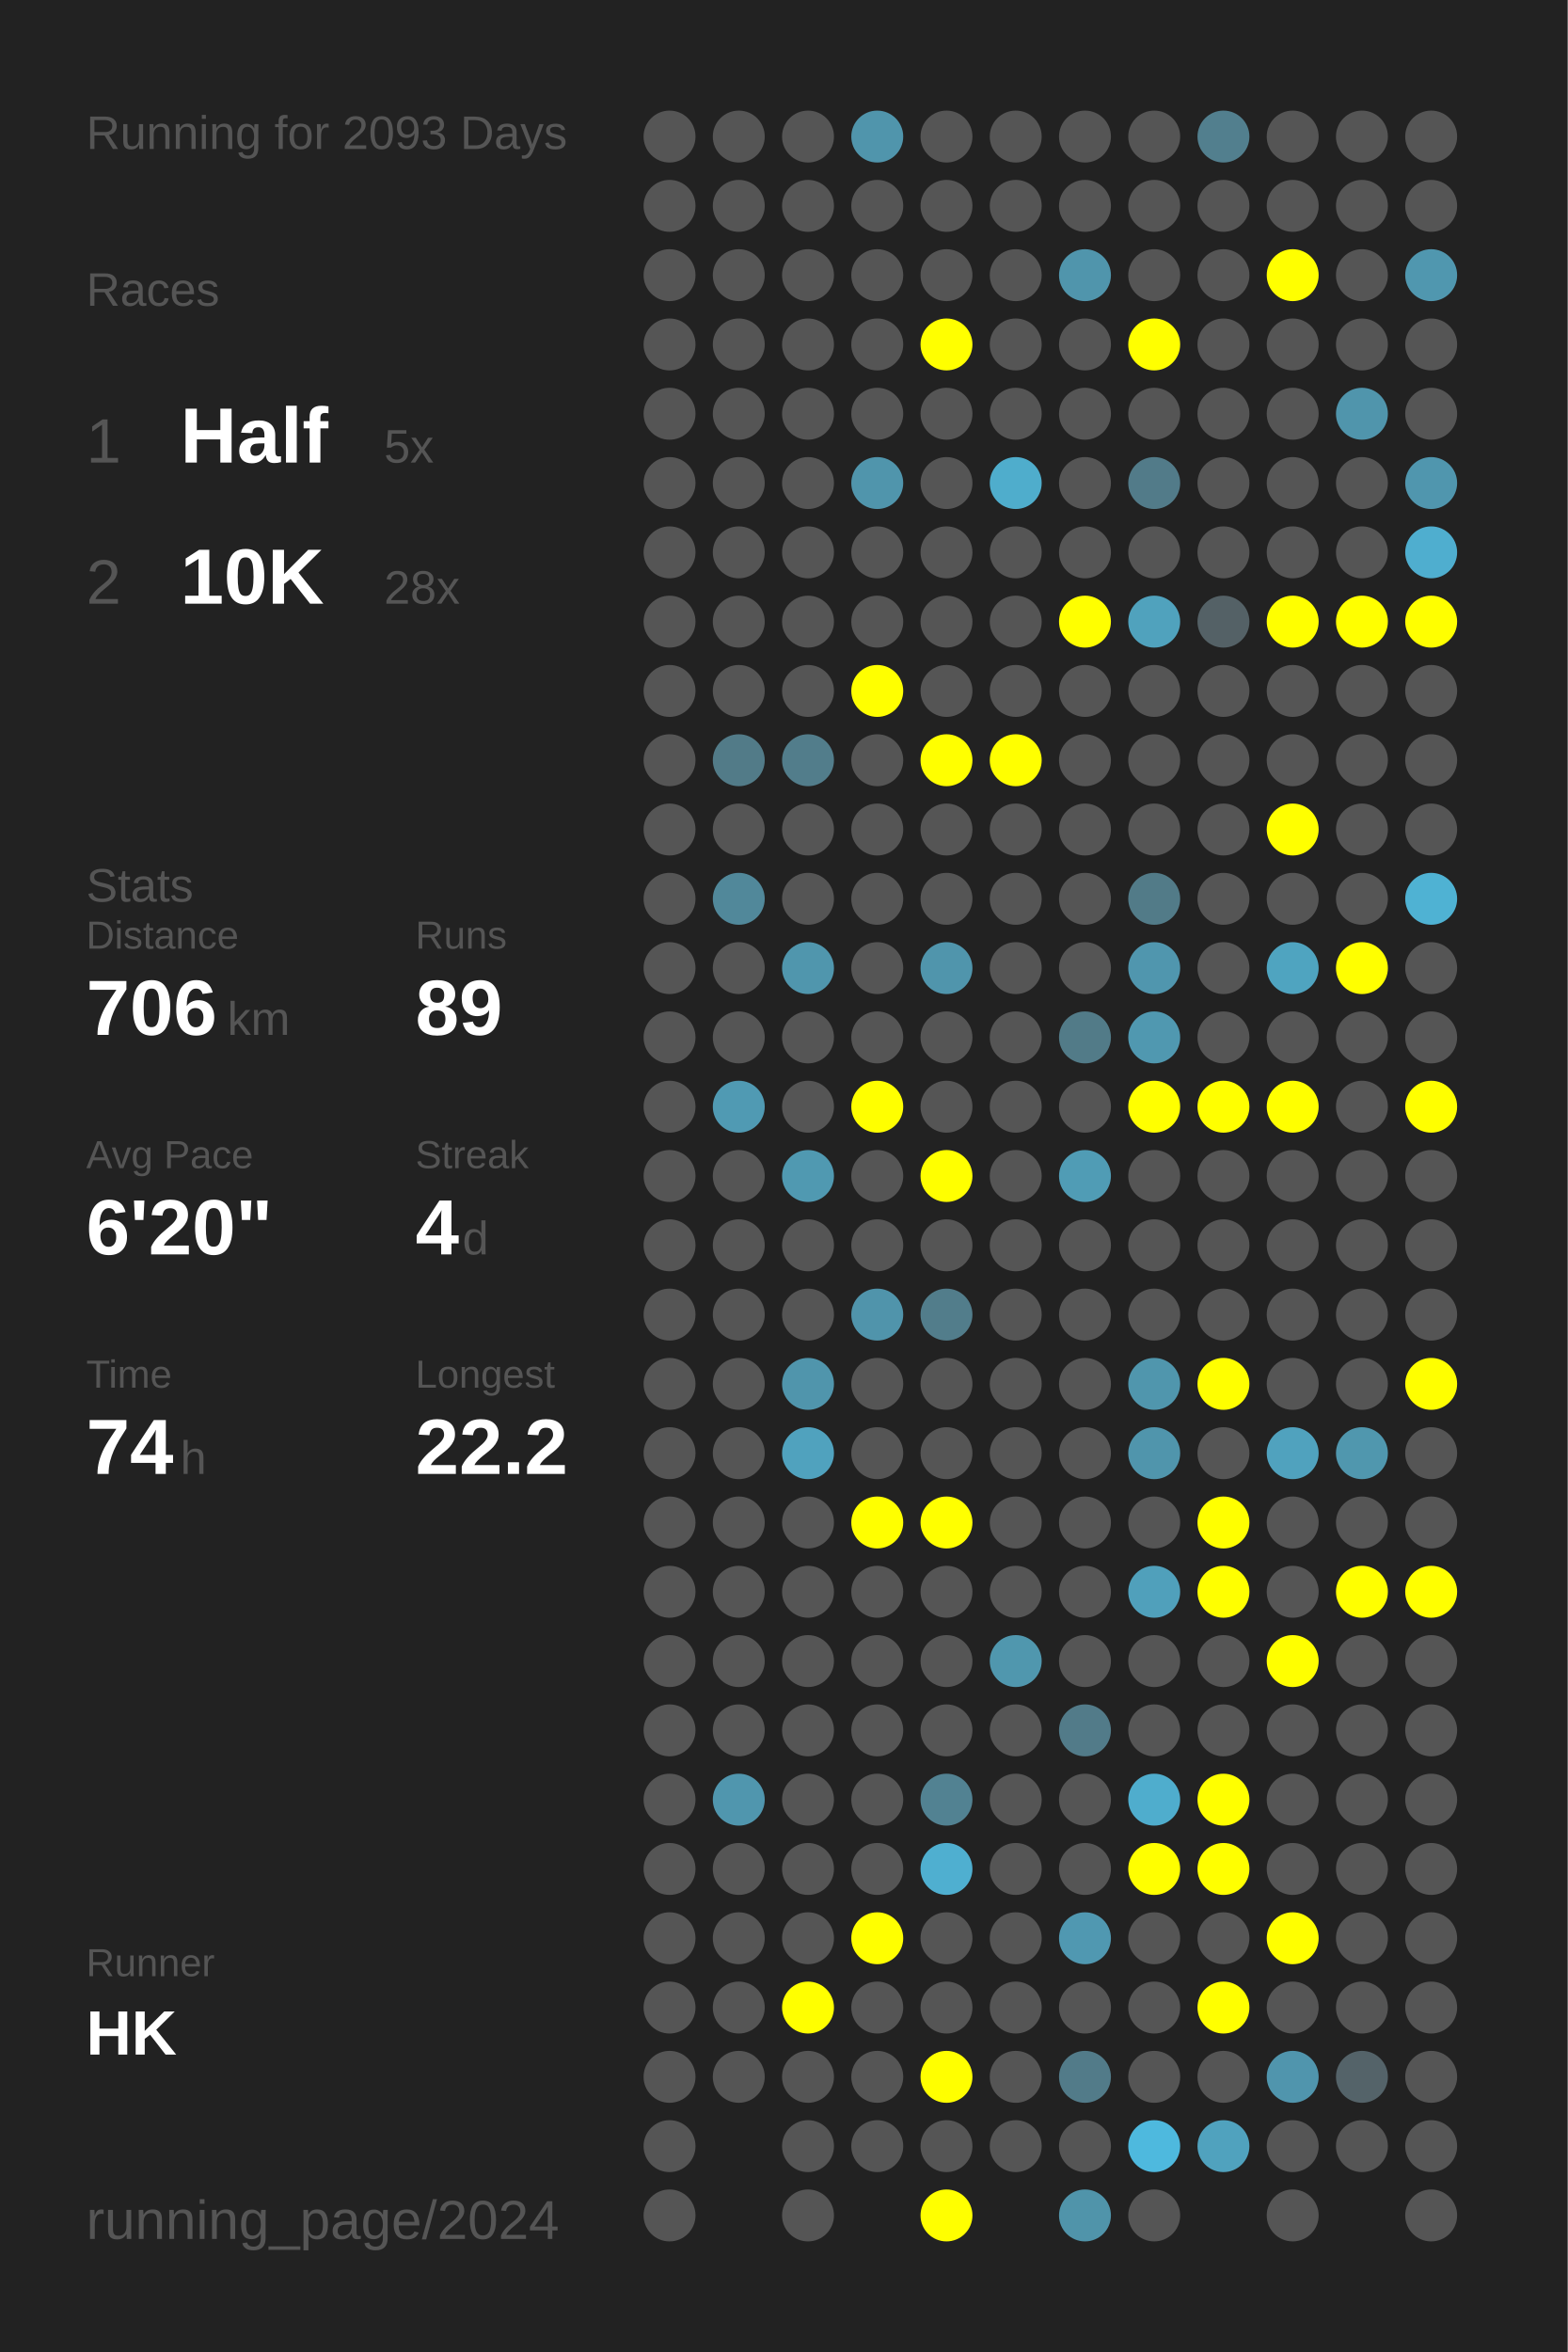
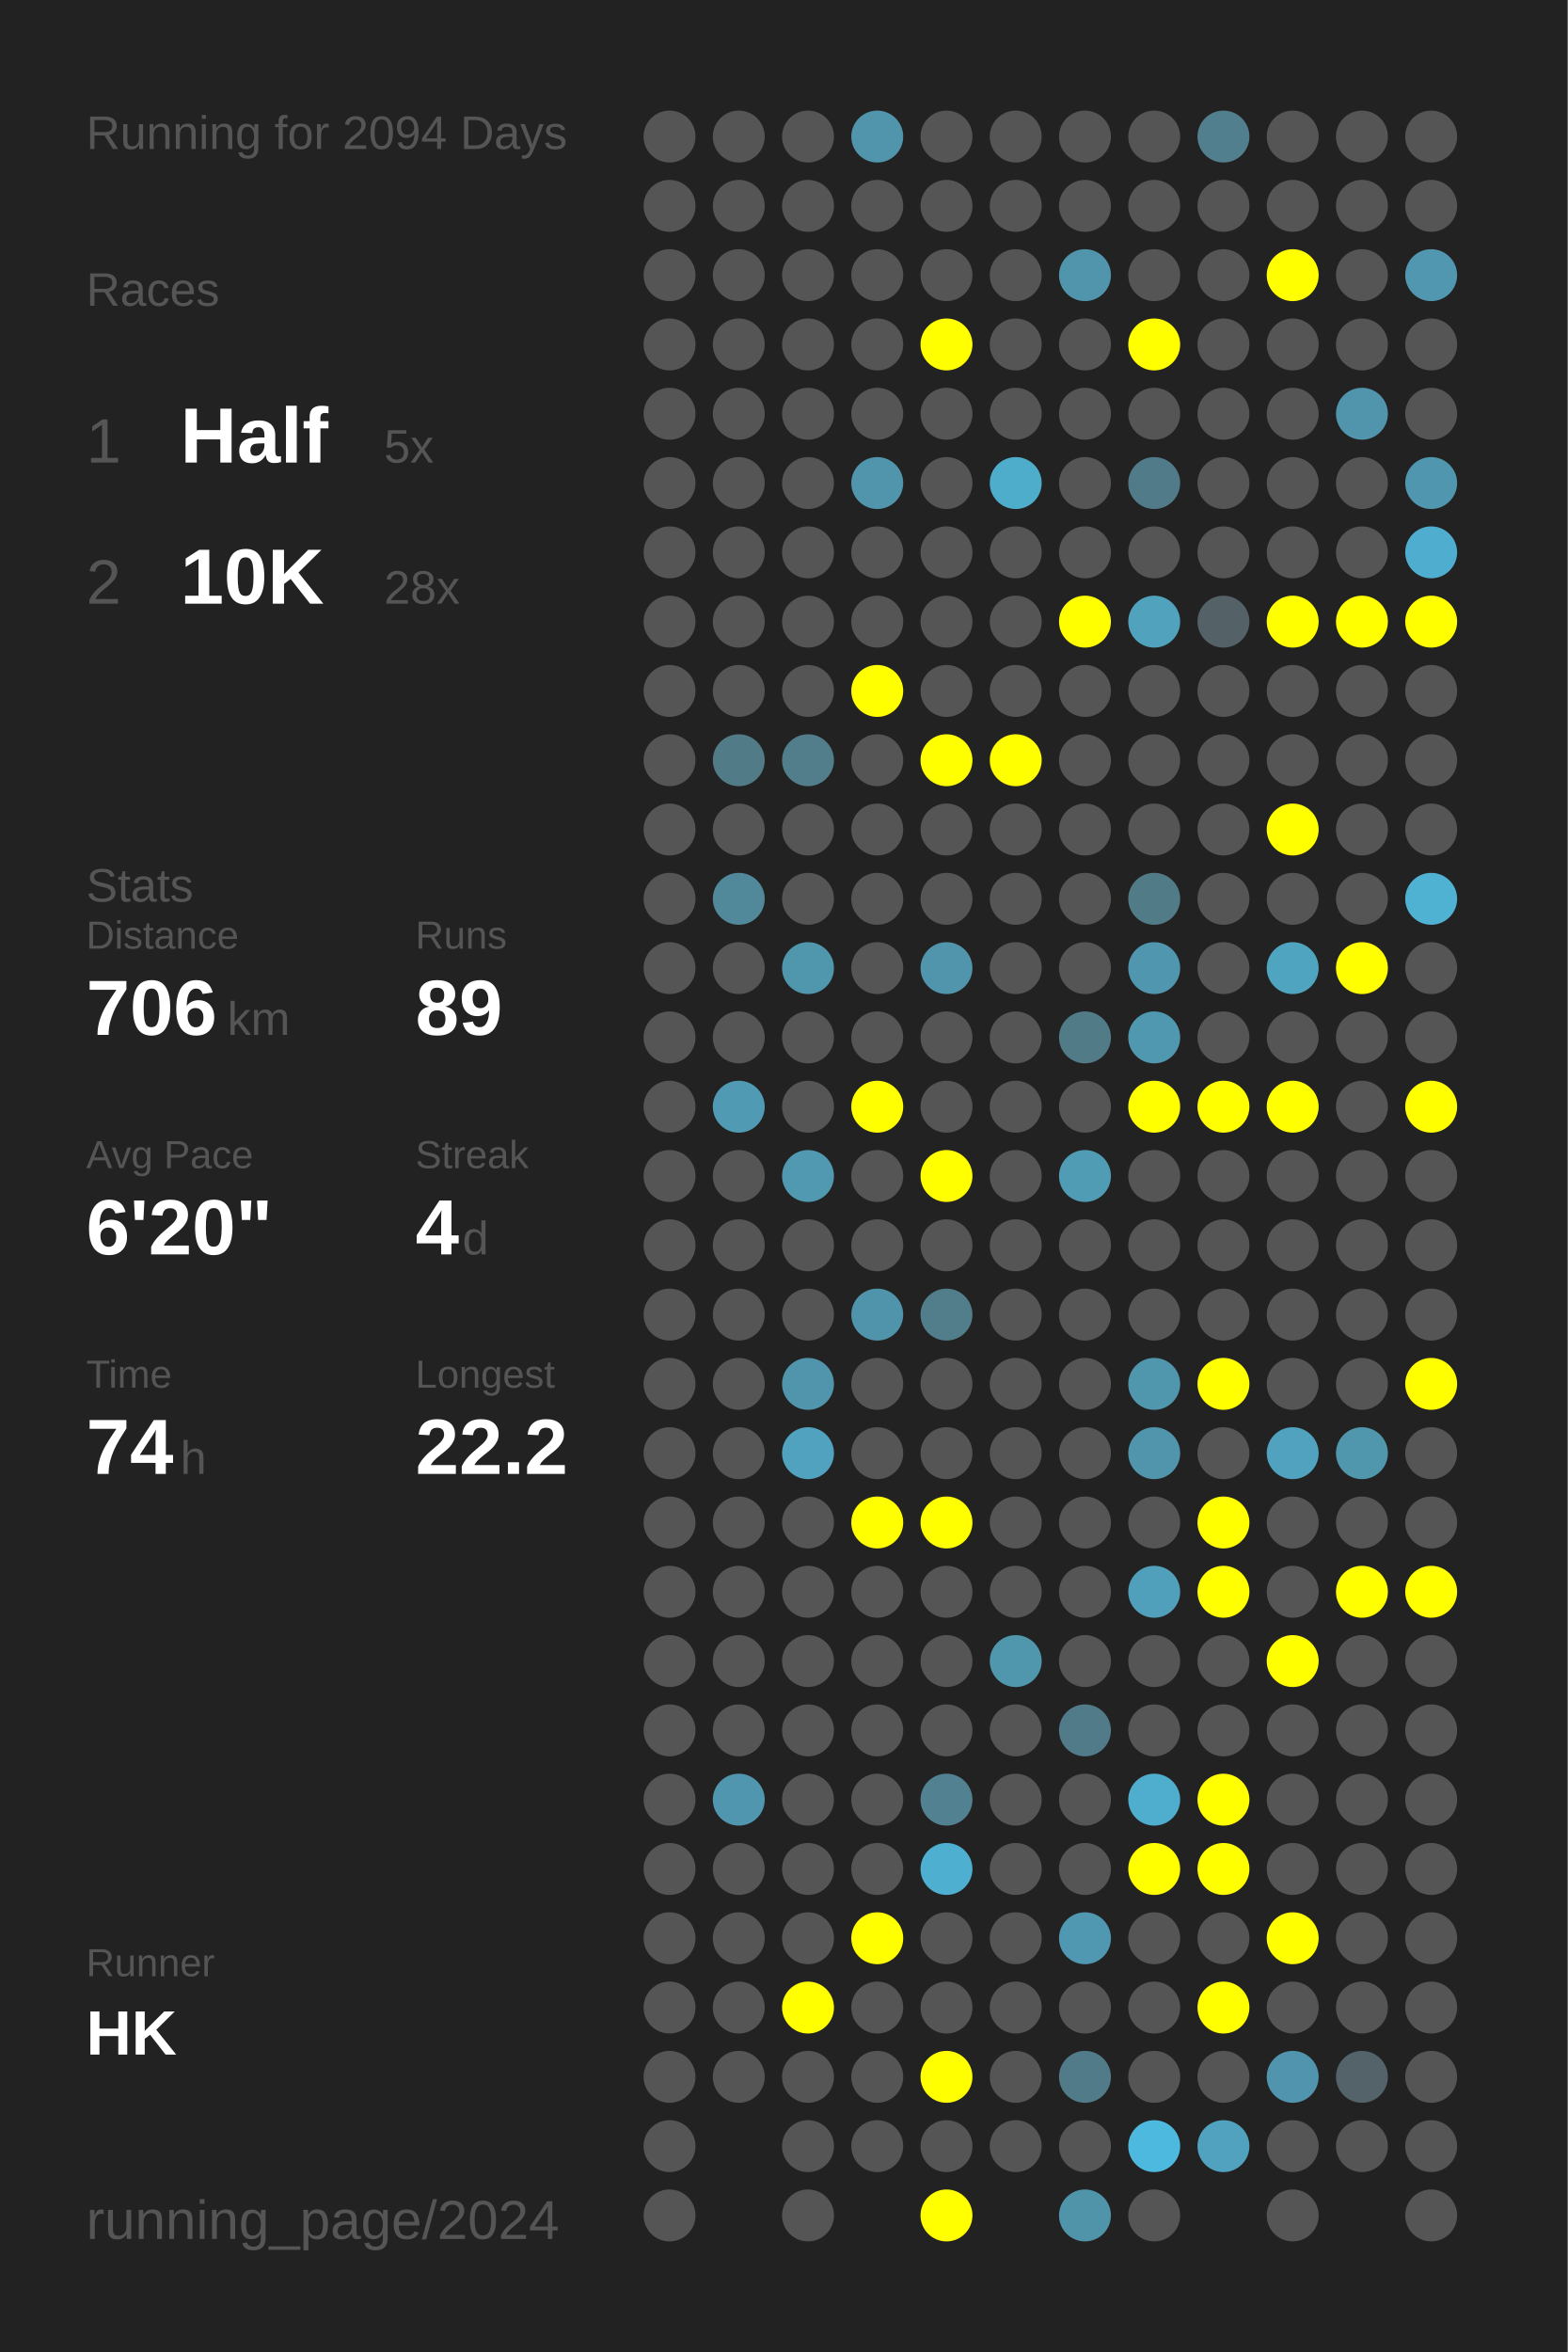
<svg xmlns="http://www.w3.org/2000/svg" baseProfile="full" height="300mm" version="1.1" viewBox="0,0,200,300" width="200mm">
  <defs />
  <rect fill="#222222" height="300" width="200" x="0" y="0" />
-   <text fill="#555555" style="font-size:6px; font-family:Arial;" x="11" y="19">Running for 2093 Days</text>
+   <text fill="#555555" style="font-size:6px; font-family:Arial;" x="11" y="19">Running for 2094 Days</text>
  <text fill="#555555" style="font-size:6px; font-family:Arial;" x="11" y="39">Races</text>
  <text fill="#555555" style="font-size:8px; font-family:Arial;" x="11" y="59">1</text>
  <text fill="#FFFFFF" style="font-size:10px; font-family:Arial; font-weight:bold;" x="23" y="59">Half</text>
  <text fill="#555555" style="font-size:6px; font-family:Arial;" x="49" y="59">5x</text>
  <text fill="#555555" style="font-size:8px; font-family:Arial;" x="11" y="77">2</text>
  <text fill="#FFFFFF" style="font-size:10px; font-family:Arial; font-weight:bold;" x="23" y="77">10K</text>
  <text fill="#555555" style="font-size:6px; font-family:Arial;" x="49" y="77">28x</text>
  <text fill="#555555" style="font-size:6px; font-family:Arial;" x="11" y="115">Stats</text>
  <text fill="#555555" style="font-size:5px; font-family:Arial;" x="11" y="121">Distance</text>
  <text fill="#FFFFFF" style="font-size:10px; font-family:Arial; font-weight:bold;" x="11" y="132">706</text>
  <text fill="#555555" style="font-size:6px; font-family:Arial;" x="29" y="132">km</text>
  <text fill="#555555" style="font-size:5px; font-family:Arial;" x="53" y="121">Runs</text>
  <text fill="#FFFFFF" style="font-size:10px; font-family:Arial; font-weight:bold;" x="53" y="132">89</text>
  <text fill="#555555" style="font-size:5px; font-family:Arial;" x="11" y="149">Avg Pace</text>
  <text fill="#FFFFFF" style="font-size:10px; font-family:Arial; font-weight:bold;" x="11" y="160">6'20"</text>
  <text fill="#555555" style="font-size:5px; font-family:Arial;" x="53" y="149">Streak</text>
  <text fill="#FFFFFF" style="font-size:10px; font-family:Arial; font-weight:bold;" x="53" y="160">4</text>
  <text fill="#555555" style="font-size:6px; font-family:Arial;" x="59" y="160">d</text>
  <text fill="#555555" style="font-size:5px; font-family:Arial;" x="11" y="177">Time</text>
  <text fill="#FFFFFF" style="font-size:10px; font-family:Arial; font-weight:bold;" x="11" y="188">74</text>
  <text fill="#555555" style="font-size:6px; font-family:Arial;" x="23" y="188">h</text>
  <text fill="#555555" style="font-size:5px; font-family:Arial;" x="53" y="177">Longest</text>
  <text fill="#FFFFFF" style="font-size:10px; font-family:Arial; font-weight:bold;" x="53" y="188">22.2</text>
  <text fill="#555555" style="font-size:5px; font-family:Arial;" x="11" y="252.065">Runner</text>
  <text fill="#FFFFFF" style="font-size:8px; font-family:Arial; font-weight:bold;" x="11" y="262.065">HK</text>
  <text fill="#555555" style="font-size:7px; font-family:Arial;" x="11" y="285.581">running_page/2024</text>
  <circle cx="85.417" cy="17.419" fill="#555555" r="3.312" />
  <circle cx="85.417" cy="26.258" fill="#555555" r="3.312" />
  <circle cx="85.417" cy="35.097" fill="#555555" r="3.312" />
  <circle cx="85.417" cy="43.935" fill="#555555" r="3.312" />
  <circle cx="85.417" cy="52.774" fill="#555555" r="3.312" />
  <circle cx="85.417" cy="61.613" fill="#555555" r="3.312" />
  <circle cx="85.417" cy="70.452" fill="#555555" r="3.312" />
  <circle cx="85.417" cy="79.29" fill="#555555" r="3.312" />
  <circle cx="85.417" cy="88.129" fill="#555555" r="3.312" />
  <circle cx="85.417" cy="96.968" fill="#555555" r="3.312" />
  <circle cx="85.417" cy="105.806" fill="#555555" r="3.312" />
  <circle cx="85.417" cy="114.645" fill="#555555" r="3.312" />
  <circle cx="85.417" cy="123.484" fill="#555555" r="3.312" />
  <circle cx="85.417" cy="132.323" fill="#555555" r="3.312" />
  <circle cx="85.417" cy="141.161" fill="#555555" r="3.312" />
  <circle cx="85.417" cy="150" fill="#555555" r="3.312" />
  <circle cx="85.417" cy="158.839" fill="#555555" r="3.312" />
  <circle cx="85.417" cy="167.677" fill="#555555" r="3.312" />
  <circle cx="85.417" cy="176.516" fill="#555555" r="3.312" />
  <circle cx="85.417" cy="185.355" fill="#555555" r="3.312" />
  <circle cx="85.417" cy="194.194" fill="#555555" r="3.312" />
  <circle cx="85.417" cy="203.032" fill="#555555" r="3.312" />
  <circle cx="85.417" cy="211.871" fill="#555555" r="3.312" />
  <circle cx="85.417" cy="220.71" fill="#555555" r="3.312" />
  <circle cx="85.417" cy="229.548" fill="#555555" r="3.312" />
  <circle cx="85.417" cy="238.387" fill="#555555" r="3.312" />
  <circle cx="85.417" cy="247.226" fill="#555555" r="3.312" />
  <circle cx="85.417" cy="256.065" fill="#555555" r="3.312" />
  <circle cx="85.417" cy="264.903" fill="#555555" r="3.312" />
  <circle cx="85.417" cy="273.742" fill="#555555" r="3.312" />
  <circle cx="85.417" cy="282.581" fill="#555555" r="3.312" />
  <circle cx="94.25" cy="17.419" fill="#555555" r="3.312" />
  <circle cx="94.25" cy="26.258" fill="#555555" r="3.312" />
  <circle cx="94.25" cy="35.097" fill="#555555" r="3.312" />
  <circle cx="94.25" cy="43.935" fill="#555555" r="3.312" />
  <circle cx="94.25" cy="52.774" fill="#555555" r="3.312" />
  <circle cx="94.25" cy="61.613" fill="#555555" r="3.312" />
  <circle cx="94.25" cy="70.452" fill="#555555" r="3.312" />
  <circle cx="94.25" cy="79.29" fill="#555555" r="3.312" />
  <circle cx="94.25" cy="88.129" fill="#555555" r="3.312" />
  <circle cx="94.25" cy="96.968" fill="#527b88" r="3.312" />
  <circle cx="94.25" cy="105.806" fill="#555555" r="3.312" />
  <circle cx="94.25" cy="114.645" fill="#51889a" r="3.312" />
  <circle cx="94.25" cy="123.484" fill="#555555" r="3.312" />
  <circle cx="94.25" cy="132.323" fill="#555555" r="3.312" />
  <circle cx="94.25" cy="141.161" fill="#509ab3" r="3.312" />
  <circle cx="94.25" cy="150" fill="#555555" r="3.312" />
  <circle cx="94.25" cy="158.839" fill="#555555" r="3.312" />
  <circle cx="94.25" cy="167.677" fill="#555555" r="3.312" />
  <circle cx="94.25" cy="176.516" fill="#555555" r="3.312" />
  <circle cx="94.25" cy="185.355" fill="#555555" r="3.312" />
  <circle cx="94.25" cy="194.194" fill="#555555" r="3.312" />
  <circle cx="94.25" cy="203.032" fill="#555555" r="3.312" />
  <circle cx="94.25" cy="211.871" fill="#555555" r="3.312" />
  <circle cx="94.25" cy="220.71" fill="#555555" r="3.312" />
  <circle cx="94.25" cy="229.548" fill="#5096ae" r="3.312" />
  <circle cx="94.25" cy="238.387" fill="#555555" r="3.312" />
  <circle cx="94.25" cy="247.226" fill="#555555" r="3.312" />
  <circle cx="94.25" cy="256.065" fill="#555555" r="3.312" />
  <circle cx="94.25" cy="264.903" fill="#555555" r="3.312" />
  <circle cx="103.083" cy="17.419" fill="#555555" r="3.312" />
  <circle cx="103.083" cy="26.258" fill="#555555" r="3.312" />
  <circle cx="103.083" cy="35.097" fill="#555555" r="3.312" />
  <circle cx="103.083" cy="43.935" fill="#555555" r="3.312" />
  <circle cx="103.083" cy="52.774" fill="#555555" r="3.312" />
  <circle cx="103.083" cy="61.613" fill="#555555" r="3.312" />
  <circle cx="103.083" cy="70.452" fill="#555555" r="3.312" />
  <circle cx="103.083" cy="79.29" fill="#555555" r="3.312" />
  <circle cx="103.083" cy="88.129" fill="#555555" r="3.312" />
  <circle cx="103.083" cy="96.968" fill="#527d8b" r="3.312" />
  <circle cx="103.083" cy="105.806" fill="#555555" r="3.312" />
  <circle cx="103.083" cy="114.645" fill="#555555" r="3.312" />
  <circle cx="103.083" cy="123.484" fill="#5096ad" r="3.312" />
  <circle cx="103.083" cy="132.323" fill="#555555" r="3.312" />
  <circle cx="103.083" cy="141.161" fill="#555555" r="3.312" />
  <circle cx="103.083" cy="150" fill="#5099b1" r="3.312" />
  <circle cx="103.083" cy="158.839" fill="#555555" r="3.312" />
  <circle cx="103.083" cy="167.677" fill="#555555" r="3.312" />
  <circle cx="103.083" cy="176.516" fill="#5095ac" r="3.312" />
  <circle cx="103.083" cy="185.355" fill="#50a2be" r="3.312" />
  <circle cx="103.083" cy="194.194" fill="#555555" r="3.312" />
  <circle cx="103.083" cy="203.032" fill="#555555" r="3.312" />
  <circle cx="103.083" cy="211.871" fill="#555555" r="3.312" />
  <circle cx="103.083" cy="220.71" fill="#555555" r="3.312" />
  <circle cx="103.083" cy="229.548" fill="#555555" r="3.312" />
  <circle cx="103.083" cy="238.387" fill="#555555" r="3.312" />
  <circle cx="103.083" cy="247.226" fill="#555555" r="3.312" />
  <circle cx="103.083" cy="256.065" fill="#FFFF00" r="3.312" />
  <circle cx="103.083" cy="264.903" fill="#555555" r="3.312" />
  <circle cx="103.083" cy="273.742" fill="#555555" r="3.312" />
  <circle cx="103.083" cy="282.581" fill="#555555" r="3.312" />
  <circle cx="111.917" cy="17.419" fill="#5095ac" r="3.312" />
  <circle cx="111.917" cy="26.258" fill="#555555" r="3.312" />
  <circle cx="111.917" cy="35.097" fill="#555555" r="3.312" />
  <circle cx="111.917" cy="43.935" fill="#555555" r="3.312" />
  <circle cx="111.917" cy="52.774" fill="#555555" r="3.312" />
  <circle cx="111.917" cy="61.613" fill="#5095ac" r="3.312" />
  <circle cx="111.917" cy="70.452" fill="#555555" r="3.312" />
  <circle cx="111.917" cy="79.29" fill="#555555" r="3.312" />
  <circle cx="111.917" cy="88.129" fill="#FFFF00" r="3.312" />
  <circle cx="111.917" cy="96.968" fill="#555555" r="3.312" />
  <circle cx="111.917" cy="105.806" fill="#555555" r="3.312" />
  <circle cx="111.917" cy="114.645" fill="#555555" r="3.312" />
  <circle cx="111.917" cy="123.484" fill="#555555" r="3.312" />
  <circle cx="111.917" cy="132.323" fill="#555555" r="3.312" />
  <circle cx="111.917" cy="141.161" fill="#FFFF00" r="3.312" />
  <circle cx="111.917" cy="150" fill="#555555" r="3.312" />
  <circle cx="111.917" cy="158.839" fill="#555555" r="3.312" />
  <circle cx="111.917" cy="167.677" fill="#5094ab" r="3.312" />
  <circle cx="111.917" cy="176.516" fill="#555555" r="3.312" />
  <circle cx="111.917" cy="185.355" fill="#555555" r="3.312" />
  <circle cx="111.917" cy="194.194" fill="#FFFF00" r="3.312" />
  <circle cx="111.917" cy="203.032" fill="#555555" r="3.312" />
  <circle cx="111.917" cy="211.871" fill="#555555" r="3.312" />
  <circle cx="111.917" cy="220.71" fill="#555555" r="3.312" />
  <circle cx="111.917" cy="229.548" fill="#555555" r="3.312" />
  <circle cx="111.917" cy="238.387" fill="#555555" r="3.312" />
  <circle cx="111.917" cy="247.226" fill="#FFFF00" r="3.312" />
  <circle cx="111.917" cy="256.065" fill="#555555" r="3.312" />
  <circle cx="111.917" cy="264.903" fill="#555555" r="3.312" />
  <circle cx="111.917" cy="273.742" fill="#555555" r="3.312" />
  <circle cx="120.75" cy="17.419" fill="#555555" r="3.312" />
  <circle cx="120.75" cy="26.258" fill="#555555" r="3.312" />
  <circle cx="120.75" cy="35.097" fill="#555555" r="3.312" />
  <circle cx="120.75" cy="43.935" fill="#FFFF00" r="3.312" />
  <circle cx="120.75" cy="52.774" fill="#555555" r="3.312" />
  <circle cx="120.75" cy="61.613" fill="#555555" r="3.312" />
  <circle cx="120.75" cy="70.452" fill="#555555" r="3.312" />
  <circle cx="120.75" cy="79.29" fill="#555555" r="3.312" />
  <circle cx="120.75" cy="88.129" fill="#555555" r="3.312" />
  <circle cx="120.75" cy="96.968" fill="#FFFF00" r="3.312" />
  <circle cx="120.75" cy="105.806" fill="#555555" r="3.312" />
  <circle cx="120.75" cy="114.645" fill="#555555" r="3.312" />
  <circle cx="120.75" cy="123.484" fill="#5095ac" r="3.312" />
  <circle cx="120.75" cy="132.323" fill="#555555" r="3.312" />
  <circle cx="120.75" cy="141.161" fill="#555555" r="3.312" />
  <circle cx="120.75" cy="150" fill="#FFFF00" r="3.312" />
  <circle cx="120.75" cy="158.839" fill="#555555" r="3.312" />
  <circle cx="120.75" cy="167.677" fill="#527d8b" r="3.312" />
  <circle cx="120.75" cy="176.516" fill="#555555" r="3.312" />
  <circle cx="120.75" cy="185.355" fill="#555555" r="3.312" />
  <circle cx="120.75" cy="194.194" fill="#FFFF00" r="3.312" />
  <circle cx="120.75" cy="203.032" fill="#555555" r="3.312" />
  <circle cx="120.75" cy="211.871" fill="#555555" r="3.312" />
  <circle cx="120.75" cy="220.71" fill="#555555" r="3.312" />
  <circle cx="120.75" cy="229.548" fill="#528292" r="3.312" />
  <circle cx="120.75" cy="238.387" fill="#4fafd0" r="3.312" />
  <circle cx="120.75" cy="247.226" fill="#555555" r="3.312" />
  <circle cx="120.75" cy="256.065" fill="#555555" r="3.312" />
  <circle cx="120.75" cy="264.903" fill="#FFFF00" r="3.312" />
  <circle cx="120.75" cy="273.742" fill="#555555" r="3.312" />
  <circle cx="120.75" cy="282.581" fill="#FFFF00" r="3.312" />
  <circle cx="129.583" cy="17.419" fill="#555555" r="3.312" />
  <circle cx="129.583" cy="26.258" fill="#555555" r="3.312" />
  <circle cx="129.583" cy="35.097" fill="#555555" r="3.312" />
  <circle cx="129.583" cy="43.935" fill="#555555" r="3.312" />
  <circle cx="129.583" cy="52.774" fill="#555555" r="3.312" />
  <circle cx="129.583" cy="61.613" fill="#4fadcc" r="3.312" />
  <circle cx="129.583" cy="70.452" fill="#555555" r="3.312" />
  <circle cx="129.583" cy="79.29" fill="#555555" r="3.312" />
  <circle cx="129.583" cy="88.129" fill="#555555" r="3.312" />
  <circle cx="129.583" cy="96.968" fill="#FFFF00" r="3.312" />
  <circle cx="129.583" cy="105.806" fill="#555555" r="3.312" />
  <circle cx="129.583" cy="114.645" fill="#555555" r="3.312" />
  <circle cx="129.583" cy="123.484" fill="#555555" r="3.312" />
  <circle cx="129.583" cy="132.323" fill="#555555" r="3.312" />
  <circle cx="129.583" cy="141.161" fill="#555555" r="3.312" />
  <circle cx="129.583" cy="150" fill="#555555" r="3.312" />
  <circle cx="129.583" cy="158.839" fill="#555555" r="3.312" />
  <circle cx="129.583" cy="167.677" fill="#555555" r="3.312" />
  <circle cx="129.583" cy="176.516" fill="#555555" r="3.312" />
  <circle cx="129.583" cy="185.355" fill="#555555" r="3.312" />
  <circle cx="129.583" cy="194.194" fill="#555555" r="3.312" />
  <circle cx="129.583" cy="203.032" fill="#555555" r="3.312" />
  <circle cx="129.583" cy="211.871" fill="#5097ae" r="3.312" />
  <circle cx="129.583" cy="220.71" fill="#555555" r="3.312" />
  <circle cx="129.583" cy="229.548" fill="#555555" r="3.312" />
  <circle cx="129.583" cy="238.387" fill="#555555" r="3.312" />
  <circle cx="129.583" cy="247.226" fill="#555555" r="3.312" />
  <circle cx="129.583" cy="256.065" fill="#555555" r="3.312" />
  <circle cx="129.583" cy="264.903" fill="#555555" r="3.312" />
  <circle cx="129.583" cy="273.742" fill="#555555" r="3.312" />
  <circle cx="138.417" cy="17.419" fill="#555555" r="3.312" />
  <circle cx="138.417" cy="26.258" fill="#555555" r="3.312" />
  <circle cx="138.417" cy="35.097" fill="#5095ac" r="3.312" />
  <circle cx="138.417" cy="43.935" fill="#555555" r="3.312" />
  <circle cx="138.417" cy="52.774" fill="#555555" r="3.312" />
  <circle cx="138.417" cy="61.613" fill="#555555" r="3.312" />
  <circle cx="138.417" cy="70.452" fill="#555555" r="3.312" />
  <circle cx="138.417" cy="79.29" fill="#FFFF00" r="3.312" />
  <circle cx="138.417" cy="88.129" fill="#555555" r="3.312" />
  <circle cx="138.417" cy="96.968" fill="#555555" r="3.312" />
  <circle cx="138.417" cy="105.806" fill="#555555" r="3.312" />
  <circle cx="138.417" cy="114.645" fill="#555555" r="3.312" />
  <circle cx="138.417" cy="123.484" fill="#555555" r="3.312" />
  <circle cx="138.417" cy="132.323" fill="#527b88" r="3.312" />
  <circle cx="138.417" cy="141.161" fill="#555555" r="3.312" />
  <circle cx="138.417" cy="150" fill="#509cb5" r="3.312" />
  <circle cx="138.417" cy="158.839" fill="#555555" r="3.312" />
  <circle cx="138.417" cy="167.677" fill="#555555" r="3.312" />
  <circle cx="138.417" cy="176.516" fill="#555555" r="3.312" />
  <circle cx="138.417" cy="185.355" fill="#555555" r="3.312" />
  <circle cx="138.417" cy="194.194" fill="#555555" r="3.312" />
  <circle cx="138.417" cy="203.032" fill="#555555" r="3.312" />
  <circle cx="138.417" cy="211.871" fill="#555555" r="3.312" />
  <circle cx="138.417" cy="220.71" fill="#527b89" r="3.312" />
  <circle cx="138.417" cy="229.548" fill="#555555" r="3.312" />
  <circle cx="138.417" cy="238.387" fill="#555555" r="3.312" />
  <circle cx="138.417" cy="247.226" fill="#5098b1" r="3.312" />
  <circle cx="138.417" cy="256.065" fill="#555555" r="3.312" />
  <circle cx="138.417" cy="264.903" fill="#527b89" r="3.312" />
  <circle cx="138.417" cy="273.742" fill="#555555" r="3.312" />
  <circle cx="138.417" cy="282.581" fill="#5094aa" r="3.312" />
  <circle cx="147.25" cy="17.419" fill="#555555" r="3.312" />
  <circle cx="147.25" cy="26.258" fill="#555555" r="3.312" />
  <circle cx="147.25" cy="35.097" fill="#555555" r="3.312" />
  <circle cx="147.25" cy="43.935" fill="#FFFF00" r="3.312" />
  <circle cx="147.25" cy="52.774" fill="#555555" r="3.312" />
  <circle cx="147.25" cy="61.613" fill="#527b89" r="3.312" />
  <circle cx="147.25" cy="70.452" fill="#555555" r="3.312" />
  <circle cx="147.25" cy="79.29" fill="#50a2bd" r="3.312" />
  <circle cx="147.25" cy="88.129" fill="#555555" r="3.312" />
  <circle cx="147.25" cy="96.968" fill="#555555" r="3.312" />
  <circle cx="147.25" cy="105.806" fill="#555555" r="3.312" />
  <circle cx="147.25" cy="114.645" fill="#527b88" r="3.312" />
  <circle cx="147.25" cy="123.484" fill="#5096ae" r="3.312" />
  <circle cx="147.25" cy="132.323" fill="#5098b0" r="3.312" />
  <circle cx="147.25" cy="141.161" fill="#FFFF00" r="3.312" />
  <circle cx="147.25" cy="150" fill="#555555" r="3.312" />
  <circle cx="147.25" cy="158.839" fill="#555555" r="3.312" />
  <circle cx="147.25" cy="167.677" fill="#555555" r="3.312" />
  <circle cx="147.25" cy="176.516" fill="#5096ad" r="3.312" />
  <circle cx="147.25" cy="185.355" fill="#5095ac" r="3.312" />
  <circle cx="147.25" cy="194.194" fill="#555555" r="3.312" />
  <circle cx="147.25" cy="203.032" fill="#50a0bb" r="3.312" />
  <circle cx="147.25" cy="211.871" fill="#555555" r="3.312" />
  <circle cx="147.25" cy="220.71" fill="#555555" r="3.312" />
  <circle cx="147.25" cy="229.548" fill="#4fadcd" r="3.312" />
  <circle cx="147.25" cy="238.387" fill="#FFFF00" r="3.312" />
  <circle cx="147.25" cy="247.226" fill="#555555" r="3.312" />
  <circle cx="147.25" cy="256.065" fill="#555555" r="3.312" />
  <circle cx="147.25" cy="264.903" fill="#555555" r="3.312" />
  <circle cx="147.25" cy="273.742" fill="#4eb9de" r="3.312" />
  <circle cx="147.25" cy="282.581" fill="#555555" r="3.312" />
  <circle cx="156.083" cy="17.419" fill="#527f8e" r="3.312" />
  <circle cx="156.083" cy="26.258" fill="#555555" r="3.312" />
  <circle cx="156.083" cy="35.097" fill="#555555" r="3.312" />
  <circle cx="156.083" cy="43.935" fill="#555555" r="3.312" />
  <circle cx="156.083" cy="52.774" fill="#555555" r="3.312" />
  <circle cx="156.083" cy="61.613" fill="#555555" r="3.312" />
  <circle cx="156.083" cy="70.452" fill="#555555" r="3.312" />
  <circle cx="156.083" cy="79.29" fill="#546166" r="3.312" />
  <circle cx="156.083" cy="88.129" fill="#555555" r="3.312" />
  <circle cx="156.083" cy="96.968" fill="#555555" r="3.312" />
  <circle cx="156.083" cy="105.806" fill="#555555" r="3.312" />
  <circle cx="156.083" cy="114.645" fill="#555555" r="3.312" />
  <circle cx="156.083" cy="123.484" fill="#555555" r="3.312" />
  <circle cx="156.083" cy="132.323" fill="#555555" r="3.312" />
  <circle cx="156.083" cy="141.161" fill="#FFFF00" r="3.312" />
  <circle cx="156.083" cy="150" fill="#555555" r="3.312" />
  <circle cx="156.083" cy="158.839" fill="#555555" r="3.312" />
  <circle cx="156.083" cy="167.677" fill="#555555" r="3.312" />
  <circle cx="156.083" cy="176.516" fill="#FFFF00" r="3.312" />
  <circle cx="156.083" cy="185.355" fill="#555555" r="3.312" />
  <circle cx="156.083" cy="194.194" fill="#FFFF00" r="3.312" />
  <circle cx="156.083" cy="203.032" fill="#FFFF00" r="3.312" />
  <circle cx="156.083" cy="211.871" fill="#555555" r="3.312" />
  <circle cx="156.083" cy="220.71" fill="#555555" r="3.312" />
  <circle cx="156.083" cy="229.548" fill="#FFFF00" r="3.312" />
  <circle cx="156.083" cy="238.387" fill="#FFFF00" r="3.312" />
  <circle cx="156.083" cy="247.226" fill="#555555" r="3.312" />
  <circle cx="156.083" cy="256.065" fill="#FFFF00" r="3.312" />
  <circle cx="156.083" cy="264.903" fill="#555555" r="3.312" />
  <circle cx="156.083" cy="273.742" fill="#50a2be" r="3.312" />
  <circle cx="164.917" cy="17.419" fill="#555555" r="3.312" />
  <circle cx="164.917" cy="26.258" fill="#555555" r="3.312" />
  <circle cx="164.917" cy="35.097" fill="#FFFF00" r="3.312" />
  <circle cx="164.917" cy="43.935" fill="#555555" r="3.312" />
  <circle cx="164.917" cy="52.774" fill="#555555" r="3.312" />
  <circle cx="164.917" cy="61.613" fill="#555555" r="3.312" />
  <circle cx="164.917" cy="70.452" fill="#555555" r="3.312" />
  <circle cx="164.917" cy="79.29" fill="#FFFF00" r="3.312" />
  <circle cx="164.917" cy="88.129" fill="#555555" r="3.312" />
  <circle cx="164.917" cy="96.968" fill="#555555" r="3.312" />
  <circle cx="164.917" cy="105.806" fill="#FFFF00" r="3.312" />
  <circle cx="164.917" cy="114.645" fill="#555555" r="3.312" />
  <circle cx="164.917" cy="123.484" fill="#4fa4c0" r="3.312" />
  <circle cx="164.917" cy="132.323" fill="#555555" r="3.312" />
  <circle cx="164.917" cy="141.161" fill="#FFFF00" r="3.312" />
  <circle cx="164.917" cy="150" fill="#555555" r="3.312" />
  <circle cx="164.917" cy="158.839" fill="#555555" r="3.312" />
  <circle cx="164.917" cy="167.677" fill="#555555" r="3.312" />
  <circle cx="164.917" cy="176.516" fill="#555555" r="3.312" />
  <circle cx="164.917" cy="185.355" fill="#50a2be" r="3.312" />
  <circle cx="164.917" cy="194.194" fill="#555555" r="3.312" />
  <circle cx="164.917" cy="203.032" fill="#555555" r="3.312" />
  <circle cx="164.917" cy="211.871" fill="#FFFF00" r="3.312" />
  <circle cx="164.917" cy="220.71" fill="#555555" r="3.312" />
  <circle cx="164.917" cy="229.548" fill="#555555" r="3.312" />
  <circle cx="164.917" cy="238.387" fill="#555555" r="3.312" />
  <circle cx="164.917" cy="247.226" fill="#FFFF00" r="3.312" />
  <circle cx="164.917" cy="256.065" fill="#555555" r="3.312" />
  <circle cx="164.917" cy="264.903" fill="#5095ad" r="3.312" />
  <circle cx="164.917" cy="273.742" fill="#555555" r="3.312" />
  <circle cx="164.917" cy="282.581" fill="#555555" r="3.312" />
  <circle cx="173.75" cy="17.419" fill="#555555" r="3.312" />
  <circle cx="173.75" cy="26.258" fill="#555555" r="3.312" />
  <circle cx="173.75" cy="35.097" fill="#555555" r="3.312" />
  <circle cx="173.75" cy="43.935" fill="#555555" r="3.312" />
  <circle cx="173.75" cy="52.774" fill="#5095ac" r="3.312" />
  <circle cx="173.75" cy="61.613" fill="#555555" r="3.312" />
  <circle cx="173.75" cy="70.452" fill="#555555" r="3.312" />
  <circle cx="173.75" cy="79.29" fill="#FFFF00" r="3.312" />
  <circle cx="173.75" cy="88.129" fill="#555555" r="3.312" />
  <circle cx="173.75" cy="96.968" fill="#555555" r="3.312" />
  <circle cx="173.75" cy="105.806" fill="#555555" r="3.312" />
  <circle cx="173.75" cy="114.645" fill="#555555" r="3.312" />
  <circle cx="173.75" cy="123.484" fill="#FFFF00" r="3.312" />
  <circle cx="173.75" cy="132.323" fill="#555555" r="3.312" />
  <circle cx="173.75" cy="141.161" fill="#555555" r="3.312" />
  <circle cx="173.75" cy="150" fill="#555555" r="3.312" />
  <circle cx="173.75" cy="158.839" fill="#555555" r="3.312" />
  <circle cx="173.75" cy="167.677" fill="#555555" r="3.312" />
  <circle cx="173.75" cy="176.516" fill="#555555" r="3.312" />
  <circle cx="173.75" cy="185.355" fill="#5097ae" r="3.312" />
  <circle cx="173.75" cy="194.194" fill="#555555" r="3.312" />
  <circle cx="173.75" cy="203.032" fill="#FFFF00" r="3.312" />
  <circle cx="173.75" cy="211.871" fill="#555555" r="3.312" />
  <circle cx="173.75" cy="220.71" fill="#555555" r="3.312" />
  <circle cx="173.75" cy="229.548" fill="#555555" r="3.312" />
  <circle cx="173.75" cy="238.387" fill="#555555" r="3.312" />
  <circle cx="173.75" cy="247.226" fill="#555555" r="3.312" />
  <circle cx="173.75" cy="256.065" fill="#555555" r="3.312" />
  <circle cx="173.75" cy="264.903" fill="#546369" r="3.312" />
  <circle cx="173.75" cy="273.742" fill="#555555" r="3.312" />
  <circle cx="182.583" cy="17.419" fill="#555555" r="3.312" />
  <circle cx="182.583" cy="26.258" fill="#555555" r="3.312" />
  <circle cx="182.583" cy="35.097" fill="#5097af" r="3.312" />
  <circle cx="182.583" cy="43.935" fill="#555555" r="3.312" />
  <circle cx="182.583" cy="52.774" fill="#555555" r="3.312" />
  <circle cx="182.583" cy="61.613" fill="#5096ae" r="3.312" />
  <circle cx="182.583" cy="70.452" fill="#4faecf" r="3.312" />
  <circle cx="182.583" cy="79.29" fill="#FFFF00" r="3.312" />
  <circle cx="182.583" cy="88.129" fill="#555555" r="3.312" />
  <circle cx="182.583" cy="96.968" fill="#555555" r="3.312" />
  <circle cx="182.583" cy="105.806" fill="#555555" r="3.312" />
  <circle cx="182.583" cy="114.645" fill="#4fb2d3" r="3.312" />
  <circle cx="182.583" cy="123.484" fill="#555555" r="3.312" />
  <circle cx="182.583" cy="132.323" fill="#555555" r="3.312" />
  <circle cx="182.583" cy="141.161" fill="#FFFF00" r="3.312" />
  <circle cx="182.583" cy="150" fill="#555555" r="3.312" />
  <circle cx="182.583" cy="158.839" fill="#555555" r="3.312" />
  <circle cx="182.583" cy="167.677" fill="#555555" r="3.312" />
  <circle cx="182.583" cy="176.516" fill="#FFFF00" r="3.312" />
  <circle cx="182.583" cy="185.355" fill="#555555" r="3.312" />
  <circle cx="182.583" cy="194.194" fill="#555555" r="3.312" />
  <circle cx="182.583" cy="203.032" fill="#FFFF00" r="3.312" />
  <circle cx="182.583" cy="211.871" fill="#555555" r="3.312" />
  <circle cx="182.583" cy="220.71" fill="#555555" r="3.312" />
  <circle cx="182.583" cy="229.548" fill="#555555" r="3.312" />
  <circle cx="182.583" cy="238.387" fill="#555555" r="3.312" />
  <circle cx="182.583" cy="247.226" fill="#555555" r="3.312" />
  <circle cx="182.583" cy="256.065" fill="#555555" r="3.312" />
  <circle cx="182.583" cy="264.903" fill="#555555" r="3.312" />
  <circle cx="182.583" cy="273.742" fill="#555555" r="3.312" />
  <circle cx="182.583" cy="282.581" fill="#555555" r="3.312" />
</svg>
